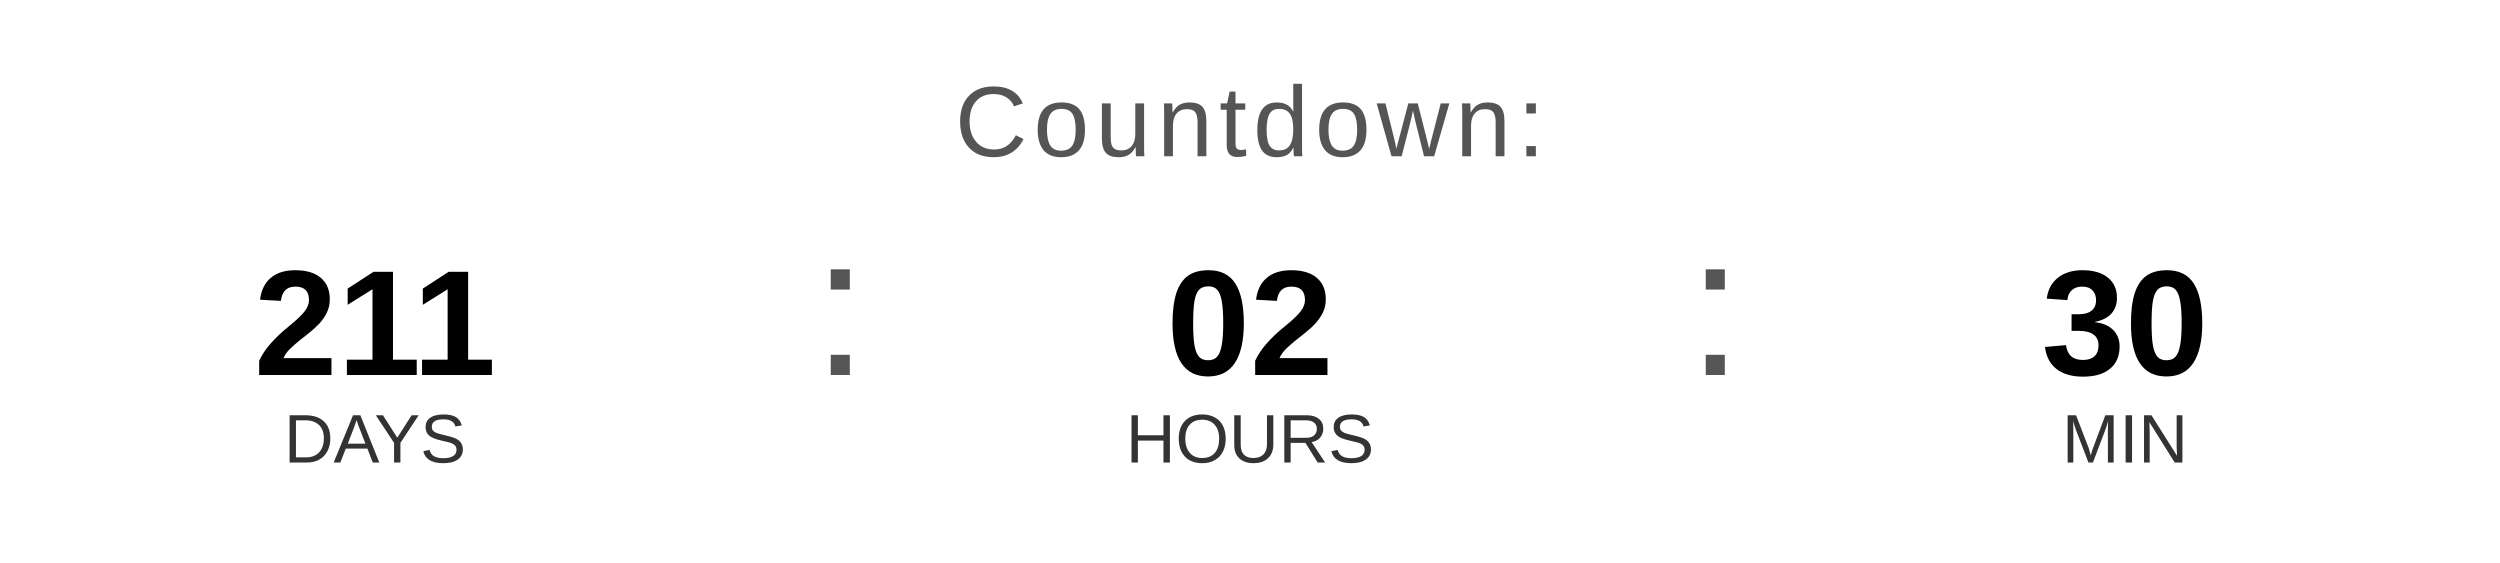
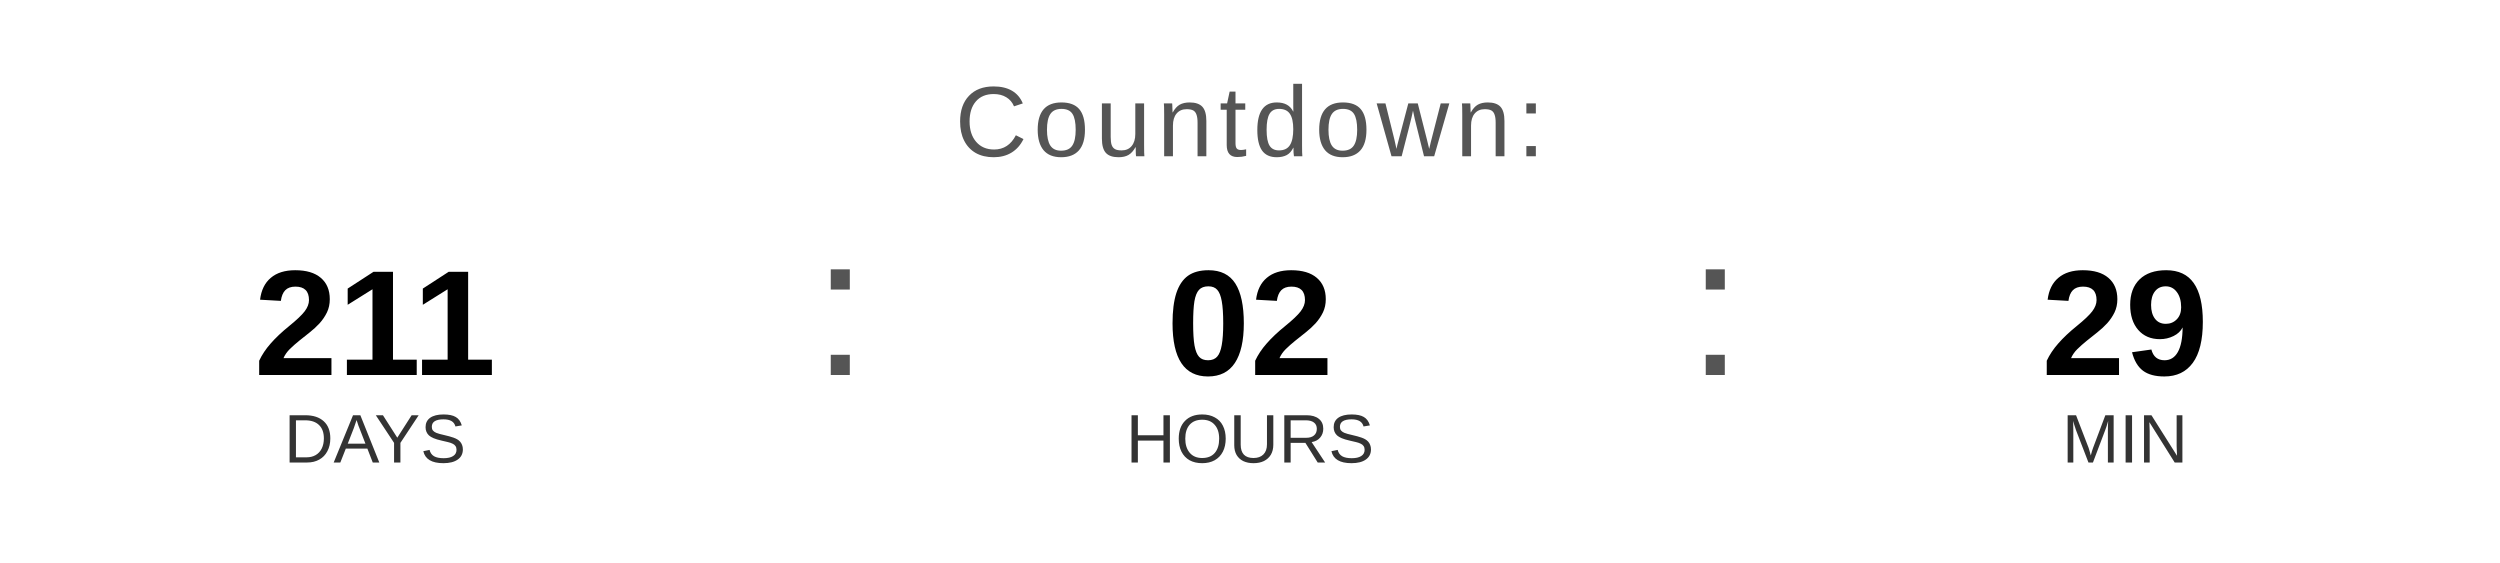
<svg xmlns="http://www.w3.org/2000/svg" width="400" height="90" viewBox="0 0 400 90">
  <text x="200" y="25" font-family="Arial, Helvetica, sans-serif" font-size="16" fill="#555555" text-anchor="middle" letter-spacing="1">
    Countdown:
  </text>
  <text x="60" y="60" font-family="Arial, Helvetica, sans-serif" font-size="24" font-weight="bold" fill="#000000" text-anchor="middle">211</text>
  <text x="60" y="74" font-family="Arial, Helvetica, sans-serif" font-size="11" fill="#333333" text-anchor="middle">DAYS</text>
  <text x="130" y="60" font-family="Arial, sans-serif" font-size="32" fill="#555555">:</text>
  <text x="200" y="60" font-family="Arial, Helvetica, sans-serif" font-size="24" font-weight="bold" fill="#000000" text-anchor="middle">02</text>
  <text x="200" y="74" font-family="Arial, Helvetica, sans-serif" font-size="11" fill="#333333" text-anchor="middle">HOURS</text>
  <text x="270" y="60" font-family="Arial, sans-serif" font-size="32" fill="#555555">:</text>
-   <text x="340" y="60" font-family="Arial, Helvetica, sans-serif" font-size="24" font-weight="bold" fill="#000000" text-anchor="middle">30</text>
+   <text x="340" y="60" font-family="Arial, Helvetica, sans-serif" font-size="24" font-weight="bold" fill="#000000" text-anchor="middle">29</text>
  <text x="340" y="74" font-family="Arial, Helvetica, sans-serif" font-size="11" fill="#333333" text-anchor="middle">MIN</text>
</svg>
